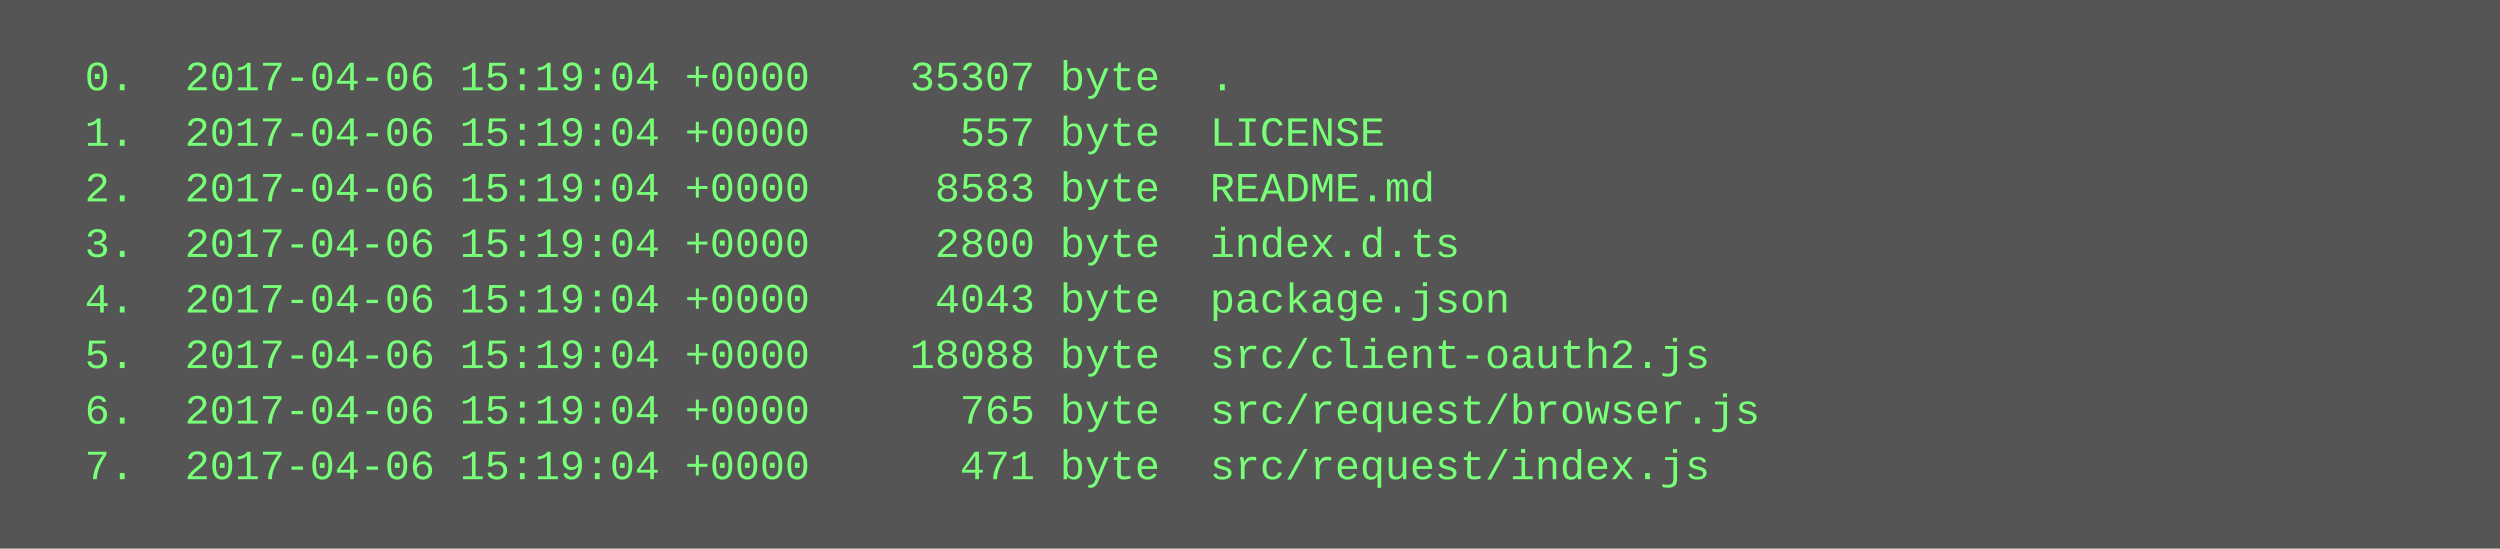
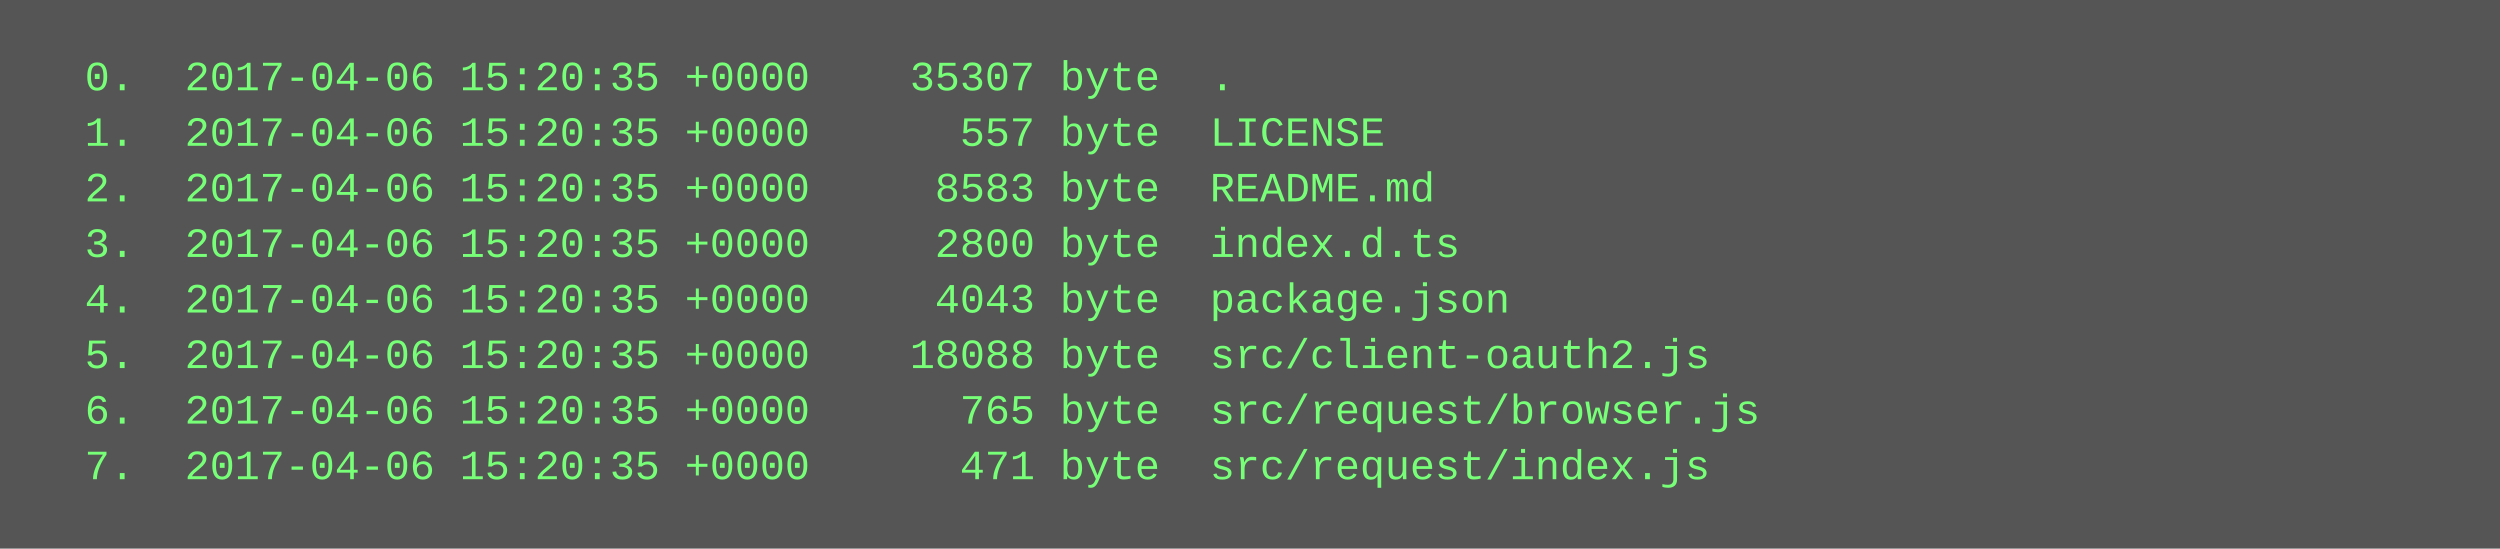
<svg xmlns="http://www.w3.org/2000/svg" height="158" width="720">
  <rect height="158" fill="#555" width="720" />
  <text fill="#7f7" font-family="Courier New" font-size="12" xml:space="preserve">
-     <tspan x="10" y="26">  0.  2017-04-06 15:19:04 +0000    35307 byte  .</tspan>
-     <tspan x="10" y="42">  1.  2017-04-06 15:19:04 +0000      557 byte  LICENSE</tspan>
-     <tspan x="10" y="58">  2.  2017-04-06 15:19:04 +0000     8583 byte  README.md</tspan>
-     <tspan x="10" y="74">  3.  2017-04-06 15:19:04 +0000     2800 byte  index.d.ts</tspan>
-     <tspan x="10" y="90">  4.  2017-04-06 15:19:04 +0000     4043 byte  package.json</tspan>
-     <tspan x="10" y="106">  5.  2017-04-06 15:19:04 +0000    18088 byte  src/client-oauth2.js</tspan>
-     <tspan x="10" y="122">  6.  2017-04-06 15:19:04 +0000      765 byte  src/request/browser.js</tspan>
-     <tspan x="10" y="138">  7.  2017-04-06 15:19:04 +0000      471 byte  src/request/index.js</tspan>
+     <tspan x="10" y="26">  0.  2017-04-06 15:20:35 +0000    35307 byte  .</tspan>
+     <tspan x="10" y="42">  1.  2017-04-06 15:20:35 +0000      557 byte  LICENSE</tspan>
+     <tspan x="10" y="58">  2.  2017-04-06 15:20:35 +0000     8583 byte  README.md</tspan>
+     <tspan x="10" y="74">  3.  2017-04-06 15:20:35 +0000     2800 byte  index.d.ts</tspan>
+     <tspan x="10" y="90">  4.  2017-04-06 15:20:35 +0000     4043 byte  package.json</tspan>
+     <tspan x="10" y="106">  5.  2017-04-06 15:20:35 +0000    18088 byte  src/client-oauth2.js</tspan>
+     <tspan x="10" y="122">  6.  2017-04-06 15:20:35 +0000      765 byte  src/request/browser.js</tspan>
+     <tspan x="10" y="138">  7.  2017-04-06 15:20:35 +0000      471 byte  src/request/index.js</tspan>
  </text>
</svg>
